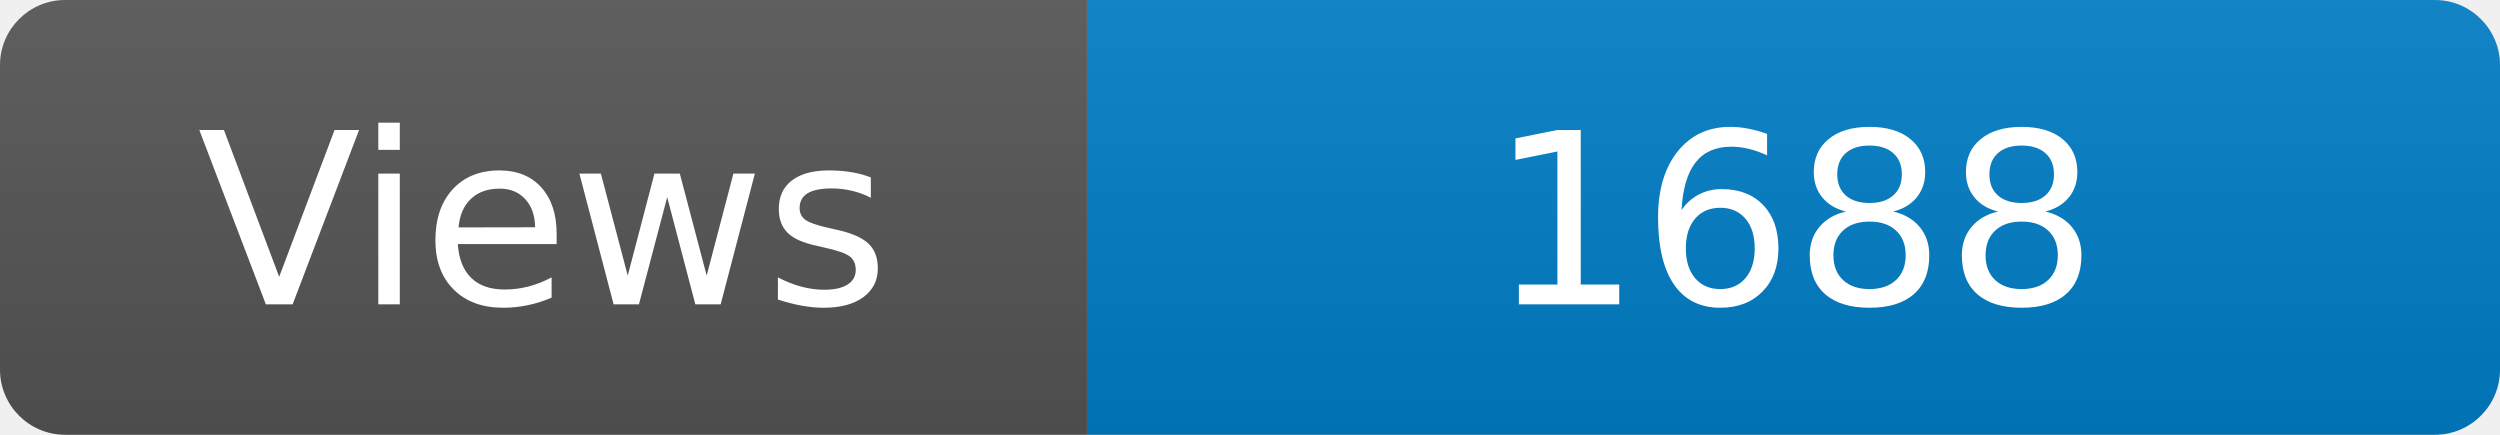
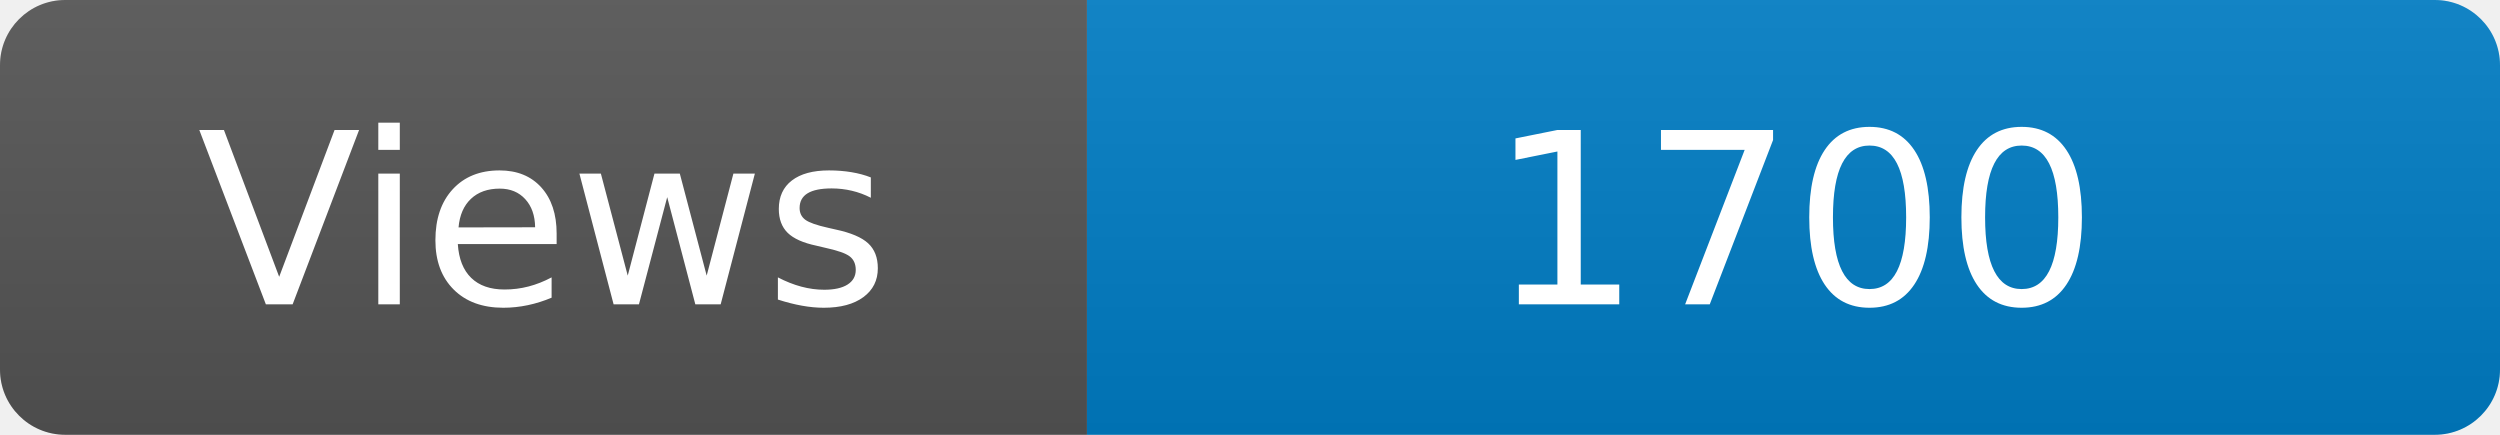
<svg xmlns="http://www.w3.org/2000/svg" width="115" height="20" role="img" aria-label="Maintained?: yes">
  <linearGradient id="s" x2="0" y2="100%">
    <stop offset="0" stop-color="#bbb" stop-opacity=".1" />
    <stop offset="1" stop-opacity=".1" />
  </linearGradient>
  <clipPath id="r">
    <rect width="115" height="20" rx="3" fill="#fff" />
  </clipPath>
  <g clip-path="url(#r)">
    <rect width="50" height="20" fill="#555" />
    <rect x="50" width="160" height="20" fill="#007ec6" />
    <rect width="115" height="20" fill="url(#s)" />
  </g>
  <g fill="#fff" text-anchor="middle" font-family="Verdana,Geneva,DejaVu Sans,sans-serif" font-size="110">
    <text x="250" y="140" transform="scale(.1)" fill="#fff">Views</text>
-     <text x="825" y="140" transform="scale(.1)" fill="#fff">1688</text>
+     <text x="825" y="140" transform="scale(.1)" fill="#fff">1700</text>
  </g>
</svg>
